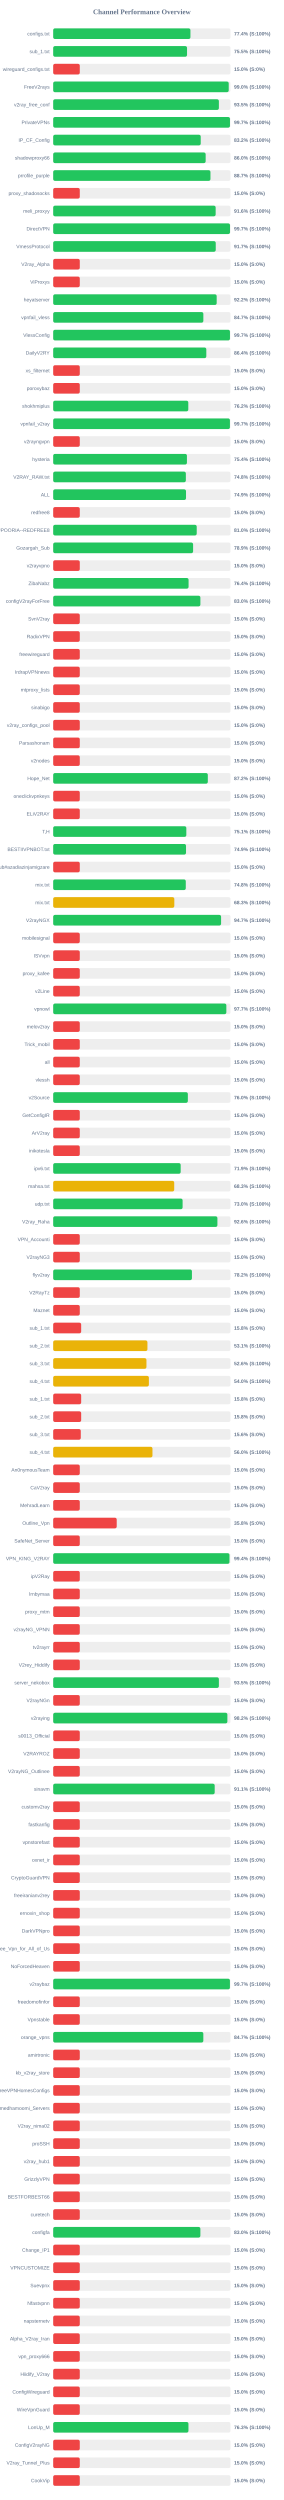
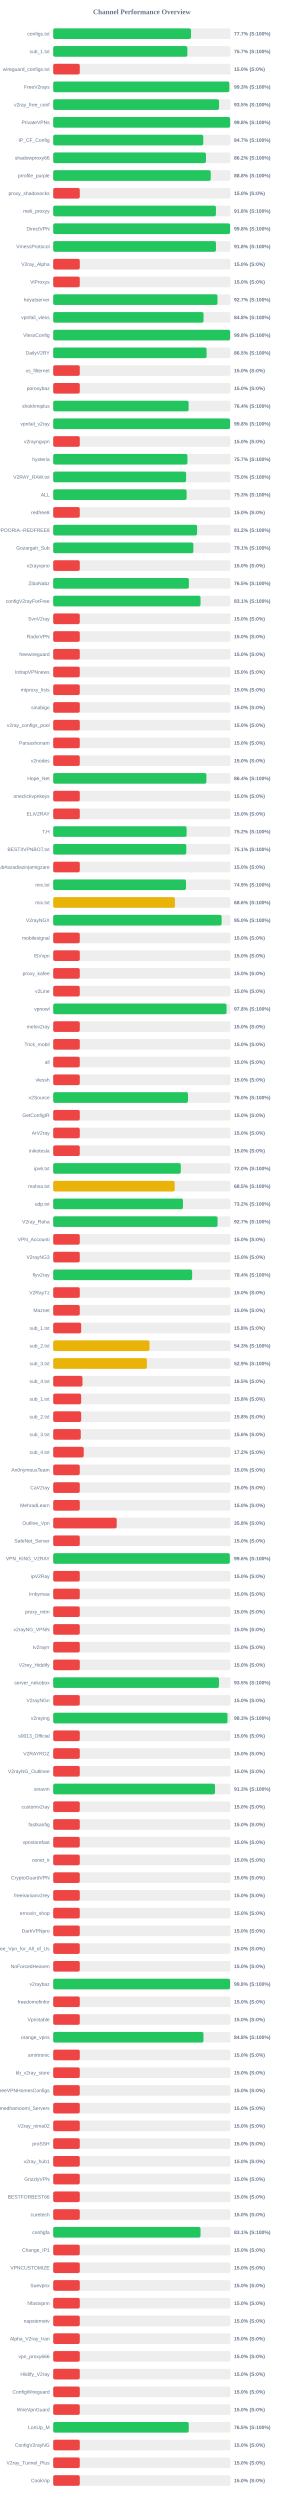
<svg xmlns="http://www.w3.org/2000/svg" width="800" height="7050" version="1.1">
  <style>
        .row { font: 14px Arial; fill: #64748b; }
        .score { font: bold 14px Arial; fill: #64748b; }
    </style>
  <text x="400" y="40" text-anchor="middle" font-size="20px" font-weight="bold" fill="#64748b">Channel Performance Overview</text>
  <rect x="150" y="80" width="500" height="30" fill="#eee" rx="5" />
-   <rect x="150" y="80" width="387.0" height="30" fill="#22c55e" rx="5" />
+   <rect x="150" y="80" width="388.55" height="30" fill="#22c55e" rx="5" />
  <text x="140" y="100" text-anchor="end" class="row">configs.txt</text>
-   <text x="660" y="100" text-anchor="start" class="score">77.4% (S:100%)</text>
+   <text x="660" y="100" text-anchor="start" class="score">77.7% (S:100%)</text>
  <rect x="150" y="130" width="500" height="30" fill="#eee" rx="5" />
-   <rect x="150" y="130" width="377.45" height="30" fill="#22c55e" rx="5" />
+   <rect x="150" y="130" width="378.4" height="30" fill="#22c55e" rx="5" />
  <text x="140" y="150" text-anchor="end" class="row">sub_1.txt</text>
-   <text x="660" y="150" text-anchor="start" class="score">75.5% (S:100%)</text>
+   <text x="660" y="150" text-anchor="start" class="score">75.7% (S:100%)</text>
  <rect x="150" y="180" width="500" height="30" fill="#eee" rx="5" />
  <rect x="150" y="180" width="75.0" height="30" fill="#ef4444" rx="5" />
  <text x="140" y="200" text-anchor="end" class="row">wireguard_configs.txt</text>
  <text x="660" y="200" text-anchor="start" class="score">15.0% (S:0%)</text>
  <rect x="150" y="230" width="500" height="30" fill="#eee" rx="5" />
-   <rect x="150" y="230" width="495.0" height="30" fill="#22c55e" rx="5" />
+   <rect x="150" y="230" width="496.65" height="30" fill="#22c55e" rx="5" />
  <text x="140" y="250" text-anchor="end" class="row">FreeV2rays</text>
-   <text x="660" y="250" text-anchor="start" class="score">99.0% (S:100%)</text>
+   <text x="660" y="250" text-anchor="start" class="score">99.3% (S:100%)</text>
  <rect x="150" y="280" width="500" height="30" fill="#eee" rx="5" />
-   <rect x="150" y="280" width="467.25" height="30" fill="#22c55e" rx="5" />
+   <rect x="150" y="280" width="467.7" height="30" fill="#22c55e" rx="5" />
  <text x="140" y="300" text-anchor="end" class="row">v2ray_free_conf</text>
  <text x="660" y="300" text-anchor="start" class="score">93.5% (S:100%)</text>
  <rect x="150" y="330" width="500" height="30" fill="#eee" rx="5" />
-   <rect x="150" y="330" width="498.55" height="30" fill="#22c55e" rx="5" />
+   <rect x="150" y="330" width="499.0" height="30" fill="#22c55e" rx="5" />
  <text x="140" y="350" text-anchor="end" class="row">PrivateVPNs</text>
-   <text x="660" y="350" text-anchor="start" class="score">99.7% (S:100%)</text>
+   <text x="660" y="350" text-anchor="start" class="score">99.8% (S:100%)</text>
  <rect x="150" y="380" width="500" height="30" fill="#eee" rx="5" />
-   <rect x="150" y="380" width="416.05" height="30" fill="#22c55e" rx="5" />
+   <rect x="150" y="380" width="423.25" height="30" fill="#22c55e" rx="5" />
  <text x="140" y="400" text-anchor="end" class="row">IP_CF_Config</text>
-   <text x="660" y="400" text-anchor="start" class="score">83.2% (S:100%)</text>
+   <text x="660" y="400" text-anchor="start" class="score">84.7% (S:100%)</text>
  <rect x="150" y="430" width="500" height="30" fill="#eee" rx="5" />
-   <rect x="150" y="430" width="429.95" height="30" fill="#22c55e" rx="5" />
+   <rect x="150" y="430" width="430.8" height="30" fill="#22c55e" rx="5" />
  <text x="140" y="450" text-anchor="end" class="row">shadowproxy66</text>
-   <text x="660" y="450" text-anchor="start" class="score">86.0% (S:100%)</text>
+   <text x="660" y="450" text-anchor="start" class="score">86.2% (S:100%)</text>
  <rect x="150" y="480" width="500" height="30" fill="#eee" rx="5" />
-   <rect x="150" y="480" width="443.5" height="30" fill="#22c55e" rx="5" />
+   <rect x="150" y="480" width="444.25" height="30" fill="#22c55e" rx="5" />
  <text x="140" y="500" text-anchor="end" class="row">prrofile_purple</text>
-   <text x="660" y="500" text-anchor="start" class="score">88.7% (S:100%)</text>
+   <text x="660" y="500" text-anchor="start" class="score">88.8% (S:100%)</text>
  <rect x="150" y="530" width="500" height="30" fill="#eee" rx="5" />
  <rect x="150" y="530" width="75.0" height="30" fill="#ef4444" rx="5" />
  <text x="140" y="550" text-anchor="end" class="row">proxy_shadosocks</text>
  <text x="660" y="550" text-anchor="start" class="score">15.0% (S:0%)</text>
  <rect x="150" y="580" width="500" height="30" fill="#eee" rx="5" />
-   <rect x="150" y="580" width="458.15" height="30" fill="#22c55e" rx="5" />
+   <rect x="150" y="580" width="458.95" height="30" fill="#22c55e" rx="5" />
  <text x="140" y="600" text-anchor="end" class="row">meli_proxyy</text>
-   <text x="660" y="600" text-anchor="start" class="score">91.6% (S:100%)</text>
+   <text x="660" y="600" text-anchor="start" class="score">91.8% (S:100%)</text>
  <rect x="150" y="630" width="500" height="30" fill="#eee" rx="5" />
-   <rect x="150" y="630" width="498.65" height="30" fill="#22c55e" rx="5" />
+   <rect x="150" y="630" width="498.85" height="30" fill="#22c55e" rx="5" />
  <text x="140" y="650" text-anchor="end" class="row">DirectVPN</text>
-   <text x="660" y="650" text-anchor="start" class="score">99.7% (S:100%)</text>
+   <text x="660" y="650" text-anchor="start" class="score">99.8% (S:100%)</text>
  <rect x="150" y="680" width="500" height="30" fill="#eee" rx="5" />
-   <rect x="150" y="680" width="458.4" height="30" fill="#22c55e" rx="5" />
+   <rect x="150" y="680" width="459.05" height="30" fill="#22c55e" rx="5" />
  <text x="140" y="700" text-anchor="end" class="row">VmessProtocol</text>
-   <text x="660" y="700" text-anchor="start" class="score">91.7% (S:100%)</text>
+   <text x="660" y="700" text-anchor="start" class="score">91.8% (S:100%)</text>
  <rect x="150" y="730" width="500" height="30" fill="#eee" rx="5" />
  <rect x="150" y="730" width="75.0" height="30" fill="#ef4444" rx="5" />
  <text x="140" y="750" text-anchor="end" class="row">V2ray_Alpha</text>
  <text x="660" y="750" text-anchor="start" class="score">15.0% (S:0%)</text>
  <rect x="150" y="780" width="500" height="30" fill="#eee" rx="5" />
  <rect x="150" y="780" width="75.0" height="30" fill="#ef4444" rx="5" />
  <text x="140" y="800" text-anchor="end" class="row">ViProxys</text>
  <text x="660" y="800" text-anchor="start" class="score">15.0% (S:0%)</text>
  <rect x="150" y="830" width="500" height="30" fill="#eee" rx="5" />
-   <rect x="150" y="830" width="461.05" height="30" fill="#22c55e" rx="5" />
+   <rect x="150" y="830" width="463.3" height="30" fill="#22c55e" rx="5" />
  <text x="140" y="850" text-anchor="end" class="row">heyatserver</text>
-   <text x="660" y="850" text-anchor="start" class="score">92.2% (S:100%)</text>
+   <text x="660" y="850" text-anchor="start" class="score">92.7% (S:100%)</text>
  <rect x="150" y="880" width="500" height="30" fill="#eee" rx="5" />
-   <rect x="150" y="880" width="423.45" height="30" fill="#22c55e" rx="5" />
+   <rect x="150" y="880" width="424.0" height="30" fill="#22c55e" rx="5" />
  <text x="140" y="900" text-anchor="end" class="row">vpnfail_vless</text>
-   <text x="660" y="900" text-anchor="start" class="score">84.7% (S:100%)</text>
+   <text x="660" y="900" text-anchor="start" class="score">84.8% (S:100%)</text>
  <rect x="150" y="930" width="500" height="30" fill="#eee" rx="5" />
-   <rect x="150" y="930" width="498.5" height="30" fill="#22c55e" rx="5" />
+   <rect x="150" y="930" width="499.0" height="30" fill="#22c55e" rx="5" />
  <text x="140" y="950" text-anchor="end" class="row">VlessConfig</text>
-   <text x="660" y="950" text-anchor="start" class="score">99.7% (S:100%)</text>
+   <text x="660" y="950" text-anchor="start" class="score">99.8% (S:100%)</text>
  <rect x="150" y="980" width="500" height="30" fill="#eee" rx="5" />
-   <rect x="150" y="980" width="431.8" height="30" fill="#22c55e" rx="5" />
+   <rect x="150" y="980" width="432.6" height="30" fill="#22c55e" rx="5" />
  <text x="140" y="1000" text-anchor="end" class="row">DailyV2RY</text>
-   <text x="660" y="1000" text-anchor="start" class="score">86.4% (S:100%)</text>
+   <text x="660" y="1000" text-anchor="start" class="score">86.5% (S:100%)</text>
  <rect x="150" y="1030" width="500" height="30" fill="#eee" rx="5" />
  <rect x="150" y="1030" width="75.0" height="30" fill="#ef4444" rx="5" />
  <text x="140" y="1050" text-anchor="end" class="row">xs_filternet</text>
  <text x="660" y="1050" text-anchor="start" class="score">15.0% (S:0%)</text>
  <rect x="150" y="1080" width="500" height="30" fill="#eee" rx="5" />
  <rect x="150" y="1080" width="75.0" height="30" fill="#ef4444" rx="5" />
  <text x="140" y="1100" text-anchor="end" class="row">poroxybaz</text>
  <text x="660" y="1100" text-anchor="start" class="score">15.0% (S:0%)</text>
  <rect x="150" y="1130" width="500" height="30" fill="#eee" rx="5" />
-   <rect x="150" y="1130" width="381.0" height="30" fill="#22c55e" rx="5" />
+   <rect x="150" y="1130" width="381.9" height="30" fill="#22c55e" rx="5" />
  <text x="140" y="1150" text-anchor="end" class="row">shokhmiplus</text>
-   <text x="660" y="1150" text-anchor="start" class="score">76.2% (S:100%)</text>
+   <text x="660" y="1150" text-anchor="start" class="score">76.4% (S:100%)</text>
  <rect x="150" y="1180" width="500" height="30" fill="#eee" rx="5" />
-   <rect x="150" y="1180" width="498.4" height="30" fill="#22c55e" rx="5" />
+   <rect x="150" y="1180" width="498.85" height="30" fill="#22c55e" rx="5" />
  <text x="140" y="1200" text-anchor="end" class="row">vpnfail_v2ray</text>
-   <text x="660" y="1200" text-anchor="start" class="score">99.7% (S:100%)</text>
+   <text x="660" y="1200" text-anchor="start" class="score">99.8% (S:100%)</text>
  <rect x="150" y="1230" width="500" height="30" fill="#eee" rx="5" />
  <rect x="150" y="1230" width="75.0" height="30" fill="#ef4444" rx="5" />
  <text x="140" y="1250" text-anchor="end" class="row">v2rayngvpn</text>
  <text x="660" y="1250" text-anchor="start" class="score">15.0% (S:0%)</text>
  <rect x="150" y="1280" width="500" height="30" fill="#eee" rx="5" />
-   <rect x="150" y="1280" width="377.15" height="30" fill="#22c55e" rx="5" />
+   <rect x="150" y="1280" width="378.55" height="30" fill="#22c55e" rx="5" />
  <text x="140" y="1300" text-anchor="end" class="row">hysteria</text>
-   <text x="660" y="1300" text-anchor="start" class="score">75.4% (S:100%)</text>
+   <text x="660" y="1300" text-anchor="start" class="score">75.7% (S:100%)</text>
  <rect x="150" y="1330" width="500" height="30" fill="#eee" rx="5" />
-   <rect x="150" y="1330" width="374.1" height="30" fill="#22c55e" rx="5" />
+   <rect x="150" y="1330" width="374.8" height="30" fill="#22c55e" rx="5" />
  <text x="140" y="1350" text-anchor="end" class="row">V2RAY_RAW.txt</text>
-   <text x="660" y="1350" text-anchor="start" class="score">74.8% (S:100%)</text>
+   <text x="660" y="1350" text-anchor="start" class="score">75.0% (S:100%)</text>
  <rect x="150" y="1380" width="500" height="30" fill="#eee" rx="5" />
-   <rect x="150" y="1380" width="374.55" height="30" fill="#22c55e" rx="5" />
+   <rect x="150" y="1380" width="376.3" height="30" fill="#22c55e" rx="5" />
  <text x="140" y="1400" text-anchor="end" class="row">ALL</text>
-   <text x="660" y="1400" text-anchor="start" class="score">74.9% (S:100%)</text>
+   <text x="660" y="1400" text-anchor="start" class="score">75.3% (S:100%)</text>
  <rect x="150" y="1430" width="500" height="30" fill="#eee" rx="5" />
  <rect x="150" y="1430" width="75.0" height="30" fill="#ef4444" rx="5" />
  <text x="140" y="1450" text-anchor="end" class="row">redfree8</text>
  <text x="660" y="1450" text-anchor="start" class="score">15.0% (S:0%)</text>
  <rect x="150" y="1480" width="500" height="30" fill="#eee" rx="5" />
-   <rect x="150" y="1480" width="404.75" height="30" fill="#22c55e" rx="5" />
+   <rect x="150" y="1480" width="405.8" height="30" fill="#22c55e" rx="5" />
  <text x="140" y="1500" text-anchor="end" class="row">POORIA--REDFREE8.txt#POORIA--REDFREE8</text>
-   <text x="660" y="1500" text-anchor="start" class="score">81.0% (S:100%)</text>
+   <text x="660" y="1500" text-anchor="start" class="score">81.2% (S:100%)</text>
  <rect x="150" y="1530" width="500" height="30" fill="#eee" rx="5" />
-   <rect x="150" y="1530" width="394.55" height="30" fill="#22c55e" rx="5" />
+   <rect x="150" y="1530" width="395.3" height="30" fill="#22c55e" rx="5" />
  <text x="140" y="1550" text-anchor="end" class="row">Gozargah_Sub</text>
-   <text x="660" y="1550" text-anchor="start" class="score">78.9% (S:100%)</text>
+   <text x="660" y="1550" text-anchor="start" class="score">79.1% (S:100%)</text>
  <rect x="150" y="1580" width="500" height="30" fill="#eee" rx="5" />
  <rect x="150" y="1580" width="75.0" height="30" fill="#ef4444" rx="5" />
  <text x="140" y="1600" text-anchor="end" class="row">v2rayvpno</text>
  <text x="660" y="1600" text-anchor="start" class="score">15.0% (S:0%)</text>
  <rect x="150" y="1630" width="500" height="30" fill="#eee" rx="5" />
-   <rect x="150" y="1630" width="381.8" height="30" fill="#22c55e" rx="5" />
+   <rect x="150" y="1630" width="382.7" height="30" fill="#22c55e" rx="5" />
  <text x="140" y="1650" text-anchor="end" class="row">ZibaNabz</text>
-   <text x="660" y="1650" text-anchor="start" class="score">76.4% (S:100%)</text>
+   <text x="660" y="1650" text-anchor="start" class="score">76.5% (S:100%)</text>
  <rect x="150" y="1680" width="500" height="30" fill="#eee" rx="5" />
-   <rect x="150" y="1680" width="415.1" height="30" fill="#22c55e" rx="5" />
+   <rect x="150" y="1680" width="415.5" height="30" fill="#22c55e" rx="5" />
  <text x="140" y="1700" text-anchor="end" class="row">configV2rayForFree</text>
-   <text x="660" y="1700" text-anchor="start" class="score">83.0% (S:100%)</text>
+   <text x="660" y="1700" text-anchor="start" class="score">83.1% (S:100%)</text>
  <rect x="150" y="1730" width="500" height="30" fill="#eee" rx="5" />
  <rect x="150" y="1730" width="75.0" height="30" fill="#ef4444" rx="5" />
  <text x="140" y="1750" text-anchor="end" class="row">SvnV2ray</text>
  <text x="660" y="1750" text-anchor="start" class="score">15.0% (S:0%)</text>
  <rect x="150" y="1780" width="500" height="30" fill="#eee" rx="5" />
  <rect x="150" y="1780" width="75.0" height="30" fill="#ef4444" rx="5" />
  <text x="140" y="1800" text-anchor="end" class="row">RadixVPN</text>
  <text x="660" y="1800" text-anchor="start" class="score">15.0% (S:0%)</text>
  <rect x="150" y="1830" width="500" height="30" fill="#eee" rx="5" />
  <rect x="150" y="1830" width="75.0" height="30" fill="#ef4444" rx="5" />
  <text x="140" y="1850" text-anchor="end" class="row">freewireguard</text>
  <text x="660" y="1850" text-anchor="start" class="score">15.0% (S:0%)</text>
  <rect x="150" y="1880" width="500" height="30" fill="#eee" rx="5" />
  <rect x="150" y="1880" width="75.0" height="30" fill="#ef4444" rx="5" />
  <text x="140" y="1900" text-anchor="end" class="row">IrdrapVPNnews</text>
  <text x="660" y="1900" text-anchor="start" class="score">15.0% (S:0%)</text>
  <rect x="150" y="1930" width="500" height="30" fill="#eee" rx="5" />
  <rect x="150" y="1930" width="75.0" height="30" fill="#ef4444" rx="5" />
  <text x="140" y="1950" text-anchor="end" class="row">mtproxy_lists</text>
  <text x="660" y="1950" text-anchor="start" class="score">15.0% (S:0%)</text>
  <rect x="150" y="1980" width="500" height="30" fill="#eee" rx="5" />
  <rect x="150" y="1980" width="75.0" height="30" fill="#ef4444" rx="5" />
  <text x="140" y="2000" text-anchor="end" class="row">sinabigo</text>
  <text x="660" y="2000" text-anchor="start" class="score">15.0% (S:0%)</text>
  <rect x="150" y="2030" width="500" height="30" fill="#eee" rx="5" />
  <rect x="150" y="2030" width="75.0" height="30" fill="#ef4444" rx="5" />
  <text x="140" y="2050" text-anchor="end" class="row">v2ray_configs_pool</text>
  <text x="660" y="2050" text-anchor="start" class="score">15.0% (S:0%)</text>
  <rect x="150" y="2080" width="500" height="30" fill="#eee" rx="5" />
  <rect x="150" y="2080" width="75.0" height="30" fill="#ef4444" rx="5" />
  <text x="140" y="2100" text-anchor="end" class="row">Parsashonam</text>
  <text x="660" y="2100" text-anchor="start" class="score">15.0% (S:0%)</text>
  <rect x="150" y="2130" width="500" height="30" fill="#eee" rx="5" />
  <rect x="150" y="2130" width="75.0" height="30" fill="#ef4444" rx="5" />
  <text x="140" y="2150" text-anchor="end" class="row">v2nodes</text>
  <text x="660" y="2150" text-anchor="start" class="score">15.0% (S:0%)</text>
  <rect x="150" y="2180" width="500" height="30" fill="#eee" rx="5" />
-   <rect x="150" y="2180" width="436.05" height="30" fill="#22c55e" rx="5" />
+   <rect x="150" y="2180" width="432.0" height="30" fill="#22c55e" rx="5" />
  <text x="140" y="2200" text-anchor="end" class="row">Hope_Net</text>
-   <text x="660" y="2200" text-anchor="start" class="score">87.2% (S:100%)</text>
+   <text x="660" y="2200" text-anchor="start" class="score">86.4% (S:100%)</text>
  <rect x="150" y="2230" width="500" height="30" fill="#eee" rx="5" />
  <rect x="150" y="2230" width="75.0" height="30" fill="#ef4444" rx="5" />
  <text x="140" y="2250" text-anchor="end" class="row">oneclickvpnkeys</text>
  <text x="660" y="2250" text-anchor="start" class="score">15.0% (S:0%)</text>
  <rect x="150" y="2280" width="500" height="30" fill="#eee" rx="5" />
  <rect x="150" y="2280" width="75.0" height="30" fill="#ef4444" rx="5" />
  <text x="140" y="2300" text-anchor="end" class="row">ELiV2RAY</text>
  <text x="660" y="2300" text-anchor="start" class="score">15.0% (S:0%)</text>
  <rect x="150" y="2330" width="500" height="30" fill="#eee" rx="5" />
-   <rect x="150" y="2330" width="375.45" height="30" fill="#22c55e" rx="5" />
+   <rect x="150" y="2330" width="376.25" height="30" fill="#22c55e" rx="5" />
  <text x="140" y="2350" text-anchor="end" class="row">T,H</text>
-   <text x="660" y="2350" text-anchor="start" class="score">75.1% (S:100%)</text>
+   <text x="660" y="2350" text-anchor="start" class="score">75.2% (S:100%)</text>
  <rect x="150" y="2380" width="500" height="30" fill="#eee" rx="5" />
-   <rect x="150" y="2380" width="374.55" height="30" fill="#22c55e" rx="5" />
+   <rect x="150" y="2380" width="375.35" height="30" fill="#22c55e" rx="5" />
  <text x="140" y="2400" text-anchor="end" class="row">BESTIIVPNBOT.txt</text>
-   <text x="660" y="2400" text-anchor="start" class="score">74.9% (S:100%)</text>
+   <text x="660" y="2400" text-anchor="start" class="score">75.1% (S:100%)</text>
  <rect x="150" y="2430" width="500" height="30" fill="#eee" rx="5" />
  <rect x="150" y="2430" width="75.0" height="30" fill="#ef4444" rx="5" />
  <text x="140" y="2450" text-anchor="end" class="row">Sub#azadiazinjamigzare</text>
  <text x="660" y="2450" text-anchor="start" class="score">15.0% (S:0%)</text>
  <rect x="150" y="2480" width="500" height="30" fill="#eee" rx="5" />
-   <rect x="150" y="2480" width="373.9" height="30" fill="#22c55e" rx="5" />
+   <rect x="150" y="2480" width="374.5" height="30" fill="#22c55e" rx="5" />
  <text x="140" y="2500" text-anchor="end" class="row">mix.txt</text>
-   <text x="660" y="2500" text-anchor="start" class="score">74.8% (S:100%)</text>
+   <text x="660" y="2500" text-anchor="start" class="score">74.9% (S:100%)</text>
  <rect x="150" y="2530" width="500" height="30" fill="#eee" rx="5" />
-   <rect x="150" y="2530" width="341.55" height="30" fill="#eab308" rx="5" />
+   <rect x="150" y="2530" width="343.2" height="30" fill="#eab308" rx="5" />
  <text x="140" y="2550" text-anchor="end" class="row">mix.txt</text>
-   <text x="660" y="2550" text-anchor="start" class="score">68.3% (S:100%)</text>
+   <text x="660" y="2550" text-anchor="start" class="score">68.6% (S:100%)</text>
  <rect x="150" y="2580" width="500" height="30" fill="#eee" rx="5" />
-   <rect x="150" y="2580" width="473.45" height="30" fill="#22c55e" rx="5" />
+   <rect x="150" y="2580" width="475.0" height="30" fill="#22c55e" rx="5" />
  <text x="140" y="2600" text-anchor="end" class="row">V2rayNGX</text>
-   <text x="660" y="2600" text-anchor="start" class="score">94.7% (S:100%)</text>
+   <text x="660" y="2600" text-anchor="start" class="score">95.0% (S:100%)</text>
  <rect x="150" y="2630" width="500" height="30" fill="#eee" rx="5" />
  <rect x="150" y="2630" width="75.0" height="30" fill="#ef4444" rx="5" />
  <text x="140" y="2650" text-anchor="end" class="row">mobilesignal</text>
  <text x="660" y="2650" text-anchor="start" class="score">15.0% (S:0%)</text>
  <rect x="150" y="2680" width="500" height="30" fill="#eee" rx="5" />
  <rect x="150" y="2680" width="75.0" height="30" fill="#ef4444" rx="5" />
  <text x="140" y="2700" text-anchor="end" class="row">ISVvpn</text>
  <text x="660" y="2700" text-anchor="start" class="score">15.0% (S:0%)</text>
  <rect x="150" y="2730" width="500" height="30" fill="#eee" rx="5" />
  <rect x="150" y="2730" width="75.0" height="30" fill="#ef4444" rx="5" />
  <text x="140" y="2750" text-anchor="end" class="row">proxy_kafee</text>
  <text x="660" y="2750" text-anchor="start" class="score">15.0% (S:0%)</text>
  <rect x="150" y="2780" width="500" height="30" fill="#eee" rx="5" />
  <rect x="150" y="2780" width="75.0" height="30" fill="#ef4444" rx="5" />
  <text x="140" y="2800" text-anchor="end" class="row">v2Line</text>
  <text x="660" y="2800" text-anchor="start" class="score">15.0% (S:0%)</text>
  <rect x="150" y="2830" width="500" height="30" fill="#eee" rx="5" />
-   <rect x="150" y="2830" width="488.3" height="30" fill="#22c55e" rx="5" />
+   <rect x="150" y="2830" width="488.9" height="30" fill="#22c55e" rx="5" />
  <text x="140" y="2850" text-anchor="end" class="row">vpnowl</text>
-   <text x="660" y="2850" text-anchor="start" class="score">97.7% (S:100%)</text>
+   <text x="660" y="2850" text-anchor="start" class="score">97.8% (S:100%)</text>
  <rect x="150" y="2880" width="500" height="30" fill="#eee" rx="5" />
  <rect x="150" y="2880" width="75.0" height="30" fill="#ef4444" rx="5" />
  <text x="140" y="2900" text-anchor="end" class="row">melov2ray</text>
  <text x="660" y="2900" text-anchor="start" class="score">15.0% (S:0%)</text>
  <rect x="150" y="2930" width="500" height="30" fill="#eee" rx="5" />
  <rect x="150" y="2930" width="75.0" height="30" fill="#ef4444" rx="5" />
  <text x="140" y="2950" text-anchor="end" class="row">Trick_mobil</text>
  <text x="660" y="2950" text-anchor="start" class="score">15.0% (S:0%)</text>
  <rect x="150" y="2980" width="500" height="30" fill="#eee" rx="5" />
  <rect x="150" y="2980" width="75.0" height="30" fill="#ef4444" rx="5" />
  <text x="140" y="3000" text-anchor="end" class="row">all</text>
  <text x="660" y="3000" text-anchor="start" class="score">15.0% (S:0%)</text>
  <rect x="150" y="3030" width="500" height="30" fill="#eee" rx="5" />
  <rect x="150" y="3030" width="75.0" height="30" fill="#ef4444" rx="5" />
  <text x="140" y="3050" text-anchor="end" class="row">vlessh</text>
  <text x="660" y="3050" text-anchor="start" class="score">15.0% (S:0%)</text>
  <rect x="150" y="3080" width="500" height="30" fill="#eee" rx="5" />
-   <rect x="150" y="3080" width="379.75" height="30" fill="#22c55e" rx="5" />
+   <rect x="150" y="3080" width="380.2" height="30" fill="#22c55e" rx="5" />
  <text x="140" y="3100" text-anchor="end" class="row">v2Source</text>
  <text x="660" y="3100" text-anchor="start" class="score">76.0% (S:100%)</text>
  <rect x="150" y="3130" width="500" height="30" fill="#eee" rx="5" />
  <rect x="150" y="3130" width="75.0" height="30" fill="#ef4444" rx="5" />
  <text x="140" y="3150" text-anchor="end" class="row">GetConfigIR</text>
  <text x="660" y="3150" text-anchor="start" class="score">15.0% (S:0%)</text>
  <rect x="150" y="3180" width="500" height="30" fill="#eee" rx="5" />
  <rect x="150" y="3180" width="75.0" height="30" fill="#ef4444" rx="5" />
  <text x="140" y="3200" text-anchor="end" class="row">ArV2ray</text>
  <text x="660" y="3200" text-anchor="start" class="score">15.0% (S:0%)</text>
  <rect x="150" y="3230" width="500" height="30" fill="#eee" rx="5" />
  <rect x="150" y="3230" width="75.0" height="30" fill="#ef4444" rx="5" />
  <text x="140" y="3250" text-anchor="end" class="row">inikotesla</text>
  <text x="660" y="3250" text-anchor="start" class="score">15.0% (S:0%)</text>
  <rect x="150" y="3280" width="500" height="30" fill="#eee" rx="5" />
-   <rect x="150" y="3280" width="359.5" height="30" fill="#22c55e" rx="5" />
+   <rect x="150" y="3280" width="359.8" height="30" fill="#22c55e" rx="5" />
  <text x="140" y="3300" text-anchor="end" class="row">ipv6.txt</text>
-   <text x="660" y="3300" text-anchor="start" class="score">71.9% (S:100%)</text>
+   <text x="660" y="3300" text-anchor="start" class="score">72.0% (S:100%)</text>
  <rect x="150" y="3330" width="500" height="30" fill="#eee" rx="5" />
-   <rect x="150" y="3330" width="341.3" height="30" fill="#eab308" rx="5" />
+   <rect x="150" y="3330" width="342.6" height="30" fill="#eab308" rx="5" />
  <text x="140" y="3350" text-anchor="end" class="row">mahsa.txt</text>
-   <text x="660" y="3350" text-anchor="start" class="score">68.3% (S:100%)</text>
+   <text x="660" y="3350" text-anchor="start" class="score">68.5% (S:100%)</text>
  <rect x="150" y="3380" width="500" height="30" fill="#eee" rx="5" />
-   <rect x="150" y="3380" width="364.95" height="30" fill="#22c55e" rx="5" />
+   <rect x="150" y="3380" width="365.9" height="30" fill="#22c55e" rx="5" />
  <text x="140" y="3400" text-anchor="end" class="row">udp.txt</text>
-   <text x="660" y="3400" text-anchor="start" class="score">73.0% (S:100%)</text>
+   <text x="660" y="3400" text-anchor="start" class="score">73.2% (S:100%)</text>
  <rect x="150" y="3430" width="500" height="30" fill="#eee" rx="5" />
-   <rect x="150" y="3430" width="463.1" height="30" fill="#22c55e" rx="5" />
+   <rect x="150" y="3430" width="463.6" height="30" fill="#22c55e" rx="5" />
  <text x="140" y="3450" text-anchor="end" class="row">V2ray_Raha</text>
-   <text x="660" y="3450" text-anchor="start" class="score">92.6% (S:100%)</text>
+   <text x="660" y="3450" text-anchor="start" class="score">92.7% (S:100%)</text>
  <rect x="150" y="3480" width="500" height="30" fill="#eee" rx="5" />
  <rect x="150" y="3480" width="75.0" height="30" fill="#ef4444" rx="5" />
  <text x="140" y="3500" text-anchor="end" class="row">VPN_Accounti</text>
  <text x="660" y="3500" text-anchor="start" class="score">15.0% (S:0%)</text>
  <rect x="150" y="3530" width="500" height="30" fill="#eee" rx="5" />
  <rect x="150" y="3530" width="75.0" height="30" fill="#ef4444" rx="5" />
  <text x="140" y="3550" text-anchor="end" class="row">V2rayNG3</text>
  <text x="660" y="3550" text-anchor="start" class="score">15.0% (S:0%)</text>
  <rect x="150" y="3580" width="500" height="30" fill="#eee" rx="5" />
-   <rect x="150" y="3580" width="391.25" height="30" fill="#22c55e" rx="5" />
+   <rect x="150" y="3580" width="391.8" height="30" fill="#22c55e" rx="5" />
  <text x="140" y="3600" text-anchor="end" class="row">flyv2ray</text>
-   <text x="660" y="3600" text-anchor="start" class="score">78.2% (S:100%)</text>
+   <text x="660" y="3600" text-anchor="start" class="score">78.4% (S:100%)</text>
  <rect x="150" y="3630" width="500" height="30" fill="#eee" rx="5" />
  <rect x="150" y="3630" width="75.0" height="30" fill="#ef4444" rx="5" />
  <text x="140" y="3650" text-anchor="end" class="row">V2RayTz</text>
  <text x="660" y="3650" text-anchor="start" class="score">15.0% (S:0%)</text>
  <rect x="150" y="3680" width="500" height="30" fill="#eee" rx="5" />
  <rect x="150" y="3680" width="75.0" height="30" fill="#ef4444" rx="5" />
  <text x="140" y="3700" text-anchor="end" class="row">Maznet</text>
  <text x="660" y="3700" text-anchor="start" class="score">15.0% (S:0%)</text>
  <rect x="150" y="3730" width="500" height="30" fill="#eee" rx="5" />
  <rect x="150" y="3730" width="78.9" height="30" fill="#ef4444" rx="5" />
  <text x="140" y="3750" text-anchor="end" class="row">sub_1.txt</text>
  <text x="660" y="3750" text-anchor="start" class="score">15.8% (S:0%)</text>
  <rect x="150" y="3780" width="500" height="30" fill="#eee" rx="5" />
-   <rect x="150" y="3780" width="265.75" height="30" fill="#eab308" rx="5" />
+   <rect x="150" y="3780" width="271.55" height="30" fill="#eab308" rx="5" />
  <text x="140" y="3800" text-anchor="end" class="row">sub_2.txt</text>
-   <text x="660" y="3800" text-anchor="start" class="score">53.1% (S:100%)</text>
+   <text x="660" y="3800" text-anchor="start" class="score">54.3% (S:100%)</text>
  <rect x="150" y="3830" width="500" height="30" fill="#eee" rx="5" />
-   <rect x="150" y="3830" width="263.0" height="30" fill="#eab308" rx="5" />
+   <rect x="150" y="3830" width="264.25" height="30" fill="#eab308" rx="5" />
  <text x="140" y="3850" text-anchor="end" class="row">sub_3.txt</text>
-   <text x="660" y="3850" text-anchor="start" class="score">52.6% (S:100%)</text>
+   <text x="660" y="3850" text-anchor="start" class="score">52.9% (S:100%)</text>
  <rect x="150" y="3880" width="500" height="30" fill="#eee" rx="5" />
-   <rect x="150" y="3880" width="269.85" height="30" fill="#eab308" rx="5" />
+   <rect x="150" y="3880" width="82.6" height="30" fill="#ef4444" rx="5" />
  <text x="140" y="3900" text-anchor="end" class="row">sub_4.txt</text>
-   <text x="660" y="3900" text-anchor="start" class="score">54.0% (S:100%)</text>
+   <text x="660" y="3900" text-anchor="start" class="score">16.5% (S:0%)</text>
  <rect x="150" y="3930" width="500" height="30" fill="#eee" rx="5" />
  <rect x="150" y="3930" width="78.9" height="30" fill="#ef4444" rx="5" />
  <text x="140" y="3950" text-anchor="end" class="row">sub_1.txt</text>
  <text x="660" y="3950" text-anchor="start" class="score">15.8% (S:0%)</text>
  <rect x="150" y="3980" width="500" height="30" fill="#eee" rx="5" />
  <rect x="150" y="3980" width="78.9" height="30" fill="#ef4444" rx="5" />
  <text x="140" y="4000" text-anchor="end" class="row">sub_2.txt</text>
  <text x="660" y="4000" text-anchor="start" class="score">15.8% (S:0%)</text>
  <rect x="150" y="4030" width="500" height="30" fill="#eee" rx="5" />
  <rect x="150" y="4030" width="77.8" height="30" fill="#ef4444" rx="5" />
  <text x="140" y="4050" text-anchor="end" class="row">sub_3.txt</text>
  <text x="660" y="4050" text-anchor="start" class="score">15.6% (S:0%)</text>
  <rect x="150" y="4080" width="500" height="30" fill="#eee" rx="5" />
-   <rect x="150" y="4080" width="279.95" height="30" fill="#eab308" rx="5" />
+   <rect x="150" y="4080" width="86.15" height="30" fill="#ef4444" rx="5" />
  <text x="140" y="4100" text-anchor="end" class="row">sub_4.txt</text>
-   <text x="660" y="4100" text-anchor="start" class="score">56.0% (S:100%)</text>
+   <text x="660" y="4100" text-anchor="start" class="score">17.2% (S:0%)</text>
  <rect x="150" y="4130" width="500" height="30" fill="#eee" rx="5" />
  <rect x="150" y="4130" width="75.0" height="30" fill="#ef4444" rx="5" />
  <text x="140" y="4150" text-anchor="end" class="row">An0nymousTeam</text>
  <text x="660" y="4150" text-anchor="start" class="score">15.0% (S:0%)</text>
  <rect x="150" y="4180" width="500" height="30" fill="#eee" rx="5" />
  <rect x="150" y="4180" width="75.0" height="30" fill="#ef4444" rx="5" />
  <text x="140" y="4200" text-anchor="end" class="row">CaV2ray</text>
  <text x="660" y="4200" text-anchor="start" class="score">15.0% (S:0%)</text>
  <rect x="150" y="4230" width="500" height="30" fill="#eee" rx="5" />
  <rect x="150" y="4230" width="75.0" height="30" fill="#ef4444" rx="5" />
  <text x="140" y="4250" text-anchor="end" class="row">MehradLearn</text>
  <text x="660" y="4250" text-anchor="start" class="score">15.0% (S:0%)</text>
  <rect x="150" y="4280" width="500" height="30" fill="#eee" rx="5" />
  <rect x="150" y="4280" width="179.15" height="30" fill="#ef4444" rx="5" />
  <text x="140" y="4300" text-anchor="end" class="row">Outline_Vpn</text>
  <text x="660" y="4300" text-anchor="start" class="score">35.8% (S:0%)</text>
  <rect x="150" y="4330" width="500" height="30" fill="#eee" rx="5" />
  <rect x="150" y="4330" width="75.0" height="30" fill="#ef4444" rx="5" />
  <text x="140" y="4350" text-anchor="end" class="row">SafeNet_Server</text>
  <text x="660" y="4350" text-anchor="start" class="score">15.0% (S:0%)</text>
  <rect x="150" y="4380" width="500" height="30" fill="#eee" rx="5" />
-   <rect x="150" y="4380" width="497.1" height="30" fill="#22c55e" rx="5" />
+   <rect x="150" y="4380" width="498.05" height="30" fill="#22c55e" rx="5" />
  <text x="140" y="4400" text-anchor="end" class="row">VPN_KING_V2RAY</text>
-   <text x="660" y="4400" text-anchor="start" class="score">99.4% (S:100%)</text>
+   <text x="660" y="4400" text-anchor="start" class="score">99.6% (S:100%)</text>
  <rect x="150" y="4430" width="500" height="30" fill="#eee" rx="5" />
  <rect x="150" y="4430" width="75.0" height="30" fill="#ef4444" rx="5" />
  <text x="140" y="4450" text-anchor="end" class="row">ipV2Ray</text>
  <text x="660" y="4450" text-anchor="start" class="score">15.0% (S:0%)</text>
  <rect x="150" y="4480" width="500" height="30" fill="#eee" rx="5" />
  <rect x="150" y="4480" width="75.0" height="30" fill="#ef4444" rx="5" />
  <text x="140" y="4500" text-anchor="end" class="row">lrnbymaa</text>
  <text x="660" y="4500" text-anchor="start" class="score">15.0% (S:0%)</text>
  <rect x="150" y="4530" width="500" height="30" fill="#eee" rx="5" />
  <rect x="150" y="4530" width="75.0" height="30" fill="#ef4444" rx="5" />
  <text x="140" y="4550" text-anchor="end" class="row">proxy_mtm</text>
  <text x="660" y="4550" text-anchor="start" class="score">15.0% (S:0%)</text>
  <rect x="150" y="4580" width="500" height="30" fill="#eee" rx="5" />
  <rect x="150" y="4580" width="75.0" height="30" fill="#ef4444" rx="5" />
  <text x="140" y="4600" text-anchor="end" class="row">v2rayNG_VPNN</text>
  <text x="660" y="4600" text-anchor="start" class="score">15.0% (S:0%)</text>
  <rect x="150" y="4630" width="500" height="30" fill="#eee" rx="5" />
  <rect x="150" y="4630" width="75.0" height="30" fill="#ef4444" rx="5" />
  <text x="140" y="4650" text-anchor="end" class="row">tv2rayrr</text>
  <text x="660" y="4650" text-anchor="start" class="score">15.0% (S:0%)</text>
  <rect x="150" y="4680" width="500" height="30" fill="#eee" rx="5" />
  <rect x="150" y="4680" width="75.0" height="30" fill="#ef4444" rx="5" />
  <text x="140" y="4700" text-anchor="end" class="row">V2rey_Hiddify</text>
  <text x="660" y="4700" text-anchor="start" class="score">15.0% (S:0%)</text>
  <rect x="150" y="4730" width="500" height="30" fill="#eee" rx="5" />
-   <rect x="150" y="4730" width="467.25" height="30" fill="#22c55e" rx="5" />
+   <rect x="150" y="4730" width="467.5" height="30" fill="#22c55e" rx="5" />
  <text x="140" y="4750" text-anchor="end" class="row">server_nekobox</text>
  <text x="660" y="4750" text-anchor="start" class="score">93.5% (S:100%)</text>
  <rect x="150" y="4780" width="500" height="30" fill="#eee" rx="5" />
  <rect x="150" y="4780" width="75.0" height="30" fill="#ef4444" rx="5" />
  <text x="140" y="4800" text-anchor="end" class="row">V2rayNGn</text>
  <text x="660" y="4800" text-anchor="start" class="score">15.0% (S:0%)</text>
  <rect x="150" y="4830" width="500" height="30" fill="#eee" rx="5" />
-   <rect x="150" y="4830" width="491.2" height="30" fill="#22c55e" rx="5" />
+   <rect x="150" y="4830" width="491.55" height="30" fill="#22c55e" rx="5" />
  <text x="140" y="4850" text-anchor="end" class="row">v2raying</text>
-   <text x="660" y="4850" text-anchor="start" class="score">98.2% (S:100%)</text>
+   <text x="660" y="4850" text-anchor="start" class="score">98.3% (S:100%)</text>
  <rect x="150" y="4880" width="500" height="30" fill="#eee" rx="5" />
  <rect x="150" y="4880" width="75.0" height="30" fill="#ef4444" rx="5" />
  <text x="140" y="4900" text-anchor="end" class="row">s0013_Official</text>
  <text x="660" y="4900" text-anchor="start" class="score">15.0% (S:0%)</text>
  <rect x="150" y="4930" width="500" height="30" fill="#eee" rx="5" />
  <rect x="150" y="4930" width="75.0" height="30" fill="#ef4444" rx="5" />
  <text x="140" y="4950" text-anchor="end" class="row">V2RAYROZ</text>
  <text x="660" y="4950" text-anchor="start" class="score">15.0% (S:0%)</text>
  <rect x="150" y="4980" width="500" height="30" fill="#eee" rx="5" />
  <rect x="150" y="4980" width="75.0" height="30" fill="#ef4444" rx="5" />
  <text x="140" y="5000" text-anchor="end" class="row">V2rayNG_Outlinee</text>
  <text x="660" y="5000" text-anchor="start" class="score">15.0% (S:0%)</text>
  <rect x="150" y="5030" width="500" height="30" fill="#eee" rx="5" />
-   <rect x="150" y="5030" width="455.45" height="30" fill="#22c55e" rx="5" />
+   <rect x="150" y="5030" width="456.3" height="30" fill="#22c55e" rx="5" />
  <text x="140" y="5050" text-anchor="end" class="row">sinavm</text>
-   <text x="660" y="5050" text-anchor="start" class="score">91.1% (S:100%)</text>
+   <text x="660" y="5050" text-anchor="start" class="score">91.3% (S:100%)</text>
  <rect x="150" y="5080" width="500" height="30" fill="#eee" rx="5" />
  <rect x="150" y="5080" width="75.0" height="30" fill="#ef4444" rx="5" />
  <text x="140" y="5100" text-anchor="end" class="row">customv2ray</text>
  <text x="660" y="5100" text-anchor="start" class="score">15.0% (S:0%)</text>
  <rect x="150" y="5130" width="500" height="30" fill="#eee" rx="5" />
  <rect x="150" y="5130" width="75.0" height="30" fill="#ef4444" rx="5" />
  <text x="140" y="5150" text-anchor="end" class="row">fastkanfig</text>
  <text x="660" y="5150" text-anchor="start" class="score">15.0% (S:0%)</text>
  <rect x="150" y="5180" width="500" height="30" fill="#eee" rx="5" />
  <rect x="150" y="5180" width="75.0" height="30" fill="#ef4444" rx="5" />
  <text x="140" y="5200" text-anchor="end" class="row">vpnstorefast</text>
  <text x="660" y="5200" text-anchor="start" class="score">15.0% (S:0%)</text>
  <rect x="150" y="5230" width="500" height="30" fill="#eee" rx="5" />
  <rect x="150" y="5230" width="75.0" height="30" fill="#ef4444" rx="5" />
  <text x="140" y="5250" text-anchor="end" class="row">oxnet_ir</text>
  <text x="660" y="5250" text-anchor="start" class="score">15.0% (S:0%)</text>
  <rect x="150" y="5280" width="500" height="30" fill="#eee" rx="5" />
  <rect x="150" y="5280" width="75.0" height="30" fill="#ef4444" rx="5" />
  <text x="140" y="5300" text-anchor="end" class="row">CryptoGuardVPN</text>
  <text x="660" y="5300" text-anchor="start" class="score">15.0% (S:0%)</text>
  <rect x="150" y="5330" width="500" height="30" fill="#eee" rx="5" />
  <rect x="150" y="5330" width="75.0" height="30" fill="#ef4444" rx="5" />
  <text x="140" y="5350" text-anchor="end" class="row">freeiranianv2rey</text>
  <text x="660" y="5350" text-anchor="start" class="score">15.0% (S:0%)</text>
  <rect x="150" y="5380" width="500" height="30" fill="#eee" rx="5" />
  <rect x="150" y="5380" width="75.0" height="30" fill="#ef4444" rx="5" />
  <text x="140" y="5400" text-anchor="end" class="row">ernoxin_shop</text>
  <text x="660" y="5400" text-anchor="start" class="score">15.0% (S:0%)</text>
  <rect x="150" y="5430" width="500" height="30" fill="#eee" rx="5" />
  <rect x="150" y="5430" width="75.0" height="30" fill="#ef4444" rx="5" />
  <text x="140" y="5450" text-anchor="end" class="row">DarkVPNpro</text>
  <text x="660" y="5450" text-anchor="start" class="score">15.0% (S:0%)</text>
  <rect x="150" y="5480" width="500" height="30" fill="#eee" rx="5" />
  <rect x="150" y="5480" width="75.0" height="30" fill="#ef4444" rx="5" />
  <text x="140" y="5500" text-anchor="end" class="row">Free_Vpn_for_All_of_Us</text>
  <text x="660" y="5500" text-anchor="start" class="score">15.0% (S:0%)</text>
  <rect x="150" y="5530" width="500" height="30" fill="#eee" rx="5" />
  <rect x="150" y="5530" width="75.0" height="30" fill="#ef4444" rx="5" />
  <text x="140" y="5550" text-anchor="end" class="row">NoForcedHeaven</text>
  <text x="660" y="5550" text-anchor="start" class="score">15.0% (S:0%)</text>
  <rect x="150" y="5580" width="500" height="30" fill="#eee" rx="5" />
-   <rect x="150" y="5580" width="498.4" height="30" fill="#22c55e" rx="5" />
+   <rect x="150" y="5580" width="498.8" height="30" fill="#22c55e" rx="5" />
  <text x="140" y="5600" text-anchor="end" class="row">v2raybaz</text>
-   <text x="660" y="5600" text-anchor="start" class="score">99.7% (S:100%)</text>
+   <text x="660" y="5600" text-anchor="start" class="score">99.8% (S:100%)</text>
  <rect x="150" y="5630" width="500" height="30" fill="#eee" rx="5" />
  <rect x="150" y="5630" width="75.0" height="30" fill="#ef4444" rx="5" />
  <text x="140" y="5650" text-anchor="end" class="row">freedomofinfor</text>
  <text x="660" y="5650" text-anchor="start" class="score">15.0% (S:0%)</text>
  <rect x="150" y="5680" width="500" height="30" fill="#eee" rx="5" />
  <rect x="150" y="5680" width="75.0" height="30" fill="#ef4444" rx="5" />
  <text x="140" y="5700" text-anchor="end" class="row">Vpnstable</text>
  <text x="660" y="5700" text-anchor="start" class="score">15.0% (S:0%)</text>
  <rect x="150" y="5730" width="500" height="30" fill="#eee" rx="5" />
-   <rect x="150" y="5730" width="423.4" height="30" fill="#22c55e" rx="5" />
+   <rect x="150" y="5730" width="423.75" height="30" fill="#22c55e" rx="5" />
  <text x="140" y="5750" text-anchor="end" class="row">orange_vpns</text>
-   <text x="660" y="5750" text-anchor="start" class="score">84.7% (S:100%)</text>
+   <text x="660" y="5750" text-anchor="start" class="score">84.8% (S:100%)</text>
  <rect x="150" y="5780" width="500" height="30" fill="#eee" rx="5" />
  <rect x="150" y="5780" width="75.0" height="30" fill="#ef4444" rx="5" />
  <text x="140" y="5800" text-anchor="end" class="row">amirtronic</text>
  <text x="660" y="5800" text-anchor="start" class="score">15.0% (S:0%)</text>
  <rect x="150" y="5830" width="500" height="30" fill="#eee" rx="5" />
  <rect x="150" y="5830" width="75.0" height="30" fill="#ef4444" rx="5" />
  <text x="140" y="5850" text-anchor="end" class="row">kb_v2ray_store</text>
  <text x="660" y="5850" text-anchor="start" class="score">15.0% (S:0%)</text>
  <rect x="150" y="5880" width="500" height="30" fill="#eee" rx="5" />
  <rect x="150" y="5880" width="75.0" height="30" fill="#ef4444" rx="5" />
  <text x="140" y="5900" text-anchor="end" class="row">FreeVPNHomesConfigs</text>
  <text x="660" y="5900" text-anchor="start" class="score">15.0% (S:0%)</text>
  <rect x="150" y="5930" width="500" height="30" fill="#eee" rx="5" />
  <rect x="150" y="5930" width="75.0" height="30" fill="#ef4444" rx="5" />
  <text x="140" y="5950" text-anchor="end" class="row">Ahmedhamoomi_Servers</text>
  <text x="660" y="5950" text-anchor="start" class="score">15.0% (S:0%)</text>
  <rect x="150" y="5980" width="500" height="30" fill="#eee" rx="5" />
  <rect x="150" y="5980" width="75.0" height="30" fill="#ef4444" rx="5" />
  <text x="140" y="6000" text-anchor="end" class="row">V2ray_nima02</text>
  <text x="660" y="6000" text-anchor="start" class="score">15.0% (S:0%)</text>
  <rect x="150" y="6030" width="500" height="30" fill="#eee" rx="5" />
  <rect x="150" y="6030" width="75.0" height="30" fill="#ef4444" rx="5" />
  <text x="140" y="6050" text-anchor="end" class="row">proSSH</text>
  <text x="660" y="6050" text-anchor="start" class="score">15.0% (S:0%)</text>
  <rect x="150" y="6080" width="500" height="30" fill="#eee" rx="5" />
  <rect x="150" y="6080" width="75.0" height="30" fill="#ef4444" rx="5" />
  <text x="140" y="6100" text-anchor="end" class="row">v2ray_hub1</text>
  <text x="660" y="6100" text-anchor="start" class="score">15.0% (S:0%)</text>
  <rect x="150" y="6130" width="500" height="30" fill="#eee" rx="5" />
  <rect x="150" y="6130" width="75.0" height="30" fill="#ef4444" rx="5" />
  <text x="140" y="6150" text-anchor="end" class="row">GrizzlyVPN</text>
  <text x="660" y="6150" text-anchor="start" class="score">15.0% (S:0%)</text>
  <rect x="150" y="6180" width="500" height="30" fill="#eee" rx="5" />
  <rect x="150" y="6180" width="75.0" height="30" fill="#ef4444" rx="5" />
  <text x="140" y="6200" text-anchor="end" class="row">BESTFORBEST66</text>
  <text x="660" y="6200" text-anchor="start" class="score">15.0% (S:0%)</text>
  <rect x="150" y="6230" width="500" height="30" fill="#eee" rx="5" />
  <rect x="150" y="6230" width="75.0" height="30" fill="#ef4444" rx="5" />
  <text x="140" y="6250" text-anchor="end" class="row">curetech</text>
  <text x="660" y="6250" text-anchor="start" class="score">15.0% (S:0%)</text>
  <rect x="150" y="6280" width="500" height="30" fill="#eee" rx="5" />
-   <rect x="150" y="6280" width="415.05" height="30" fill="#22c55e" rx="5" />
+   <rect x="150" y="6280" width="415.5" height="30" fill="#22c55e" rx="5" />
  <text x="140" y="6300" text-anchor="end" class="row">configfa</text>
-   <text x="660" y="6300" text-anchor="start" class="score">83.0% (S:100%)</text>
+   <text x="660" y="6300" text-anchor="start" class="score">83.1% (S:100%)</text>
  <rect x="150" y="6330" width="500" height="30" fill="#eee" rx="5" />
  <rect x="150" y="6330" width="75.0" height="30" fill="#ef4444" rx="5" />
  <text x="140" y="6350" text-anchor="end" class="row">Change_IP1</text>
  <text x="660" y="6350" text-anchor="start" class="score">15.0% (S:0%)</text>
  <rect x="150" y="6380" width="500" height="30" fill="#eee" rx="5" />
  <rect x="150" y="6380" width="75.0" height="30" fill="#ef4444" rx="5" />
  <text x="140" y="6400" text-anchor="end" class="row">VPNCUSTOMIZE</text>
  <text x="660" y="6400" text-anchor="start" class="score">15.0% (S:0%)</text>
  <rect x="150" y="6430" width="500" height="30" fill="#eee" rx="5" />
  <rect x="150" y="6430" width="75.0" height="30" fill="#ef4444" rx="5" />
  <text x="140" y="6450" text-anchor="end" class="row">Suevpnx</text>
  <text x="660" y="6450" text-anchor="start" class="score">15.0% (S:0%)</text>
  <rect x="150" y="6480" width="500" height="30" fill="#eee" rx="5" />
  <rect x="150" y="6480" width="75.0" height="30" fill="#ef4444" rx="5" />
  <text x="140" y="6500" text-anchor="end" class="row">Nfastvpnn</text>
  <text x="660" y="6500" text-anchor="start" class="score">15.0% (S:0%)</text>
  <rect x="150" y="6530" width="500" height="30" fill="#eee" rx="5" />
  <rect x="150" y="6530" width="75.0" height="30" fill="#ef4444" rx="5" />
  <text x="140" y="6550" text-anchor="end" class="row">napsternetv</text>
  <text x="660" y="6550" text-anchor="start" class="score">15.0% (S:0%)</text>
  <rect x="150" y="6580" width="500" height="30" fill="#eee" rx="5" />
  <rect x="150" y="6580" width="75.0" height="30" fill="#ef4444" rx="5" />
  <text x="140" y="6600" text-anchor="end" class="row">Alpha_V2ray_Iran</text>
  <text x="660" y="6600" text-anchor="start" class="score">15.0% (S:0%)</text>
  <rect x="150" y="6630" width="500" height="30" fill="#eee" rx="5" />
  <rect x="150" y="6630" width="75.0" height="30" fill="#ef4444" rx="5" />
  <text x="140" y="6650" text-anchor="end" class="row">vpn_proxy666</text>
  <text x="660" y="6650" text-anchor="start" class="score">15.0% (S:0%)</text>
  <rect x="150" y="6680" width="500" height="30" fill="#eee" rx="5" />
  <rect x="150" y="6680" width="75.0" height="30" fill="#ef4444" rx="5" />
  <text x="140" y="6700" text-anchor="end" class="row">Hiidify_V2ray</text>
  <text x="660" y="6700" text-anchor="start" class="score">15.0% (S:0%)</text>
  <rect x="150" y="6730" width="500" height="30" fill="#eee" rx="5" />
  <rect x="150" y="6730" width="75.0" height="30" fill="#ef4444" rx="5" />
  <text x="140" y="6750" text-anchor="end" class="row">ConfigWireguard</text>
  <text x="660" y="6750" text-anchor="start" class="score">15.0% (S:0%)</text>
  <rect x="150" y="6780" width="500" height="30" fill="#eee" rx="5" />
  <rect x="150" y="6780" width="75.0" height="30" fill="#ef4444" rx="5" />
  <text x="140" y="6800" text-anchor="end" class="row">WireVpnGuard</text>
  <text x="660" y="6800" text-anchor="start" class="score">15.0% (S:0%)</text>
  <rect x="150" y="6830" width="500" height="30" fill="#eee" rx="5" />
-   <rect x="150" y="6830" width="381.45" height="30" fill="#22c55e" rx="5" />
+   <rect x="150" y="6830" width="382.25" height="30" fill="#22c55e" rx="5" />
  <text x="140" y="6850" text-anchor="end" class="row">LonUp_M</text>
-   <text x="660" y="6850" text-anchor="start" class="score">76.3% (S:100%)</text>
+   <text x="660" y="6850" text-anchor="start" class="score">76.5% (S:100%)</text>
  <rect x="150" y="6880" width="500" height="30" fill="#eee" rx="5" />
  <rect x="150" y="6880" width="75.0" height="30" fill="#ef4444" rx="5" />
  <text x="140" y="6900" text-anchor="end" class="row">ConfigV2rayNG</text>
  <text x="660" y="6900" text-anchor="start" class="score">15.0% (S:0%)</text>
  <rect x="150" y="6930" width="500" height="30" fill="#eee" rx="5" />
  <rect x="150" y="6930" width="75.0" height="30" fill="#ef4444" rx="5" />
  <text x="140" y="6950" text-anchor="end" class="row">V2ray_Tunnel_Plus</text>
  <text x="660" y="6950" text-anchor="start" class="score">15.0% (S:0%)</text>
  <rect x="150" y="6980" width="500" height="30" fill="#eee" rx="5" />
  <rect x="150" y="6980" width="75.0" height="30" fill="#ef4444" rx="5" />
  <text x="140" y="7000" text-anchor="end" class="row">CookVip</text>
  <text x="660" y="7000" text-anchor="start" class="score">15.0% (S:0%)</text>
</svg>
